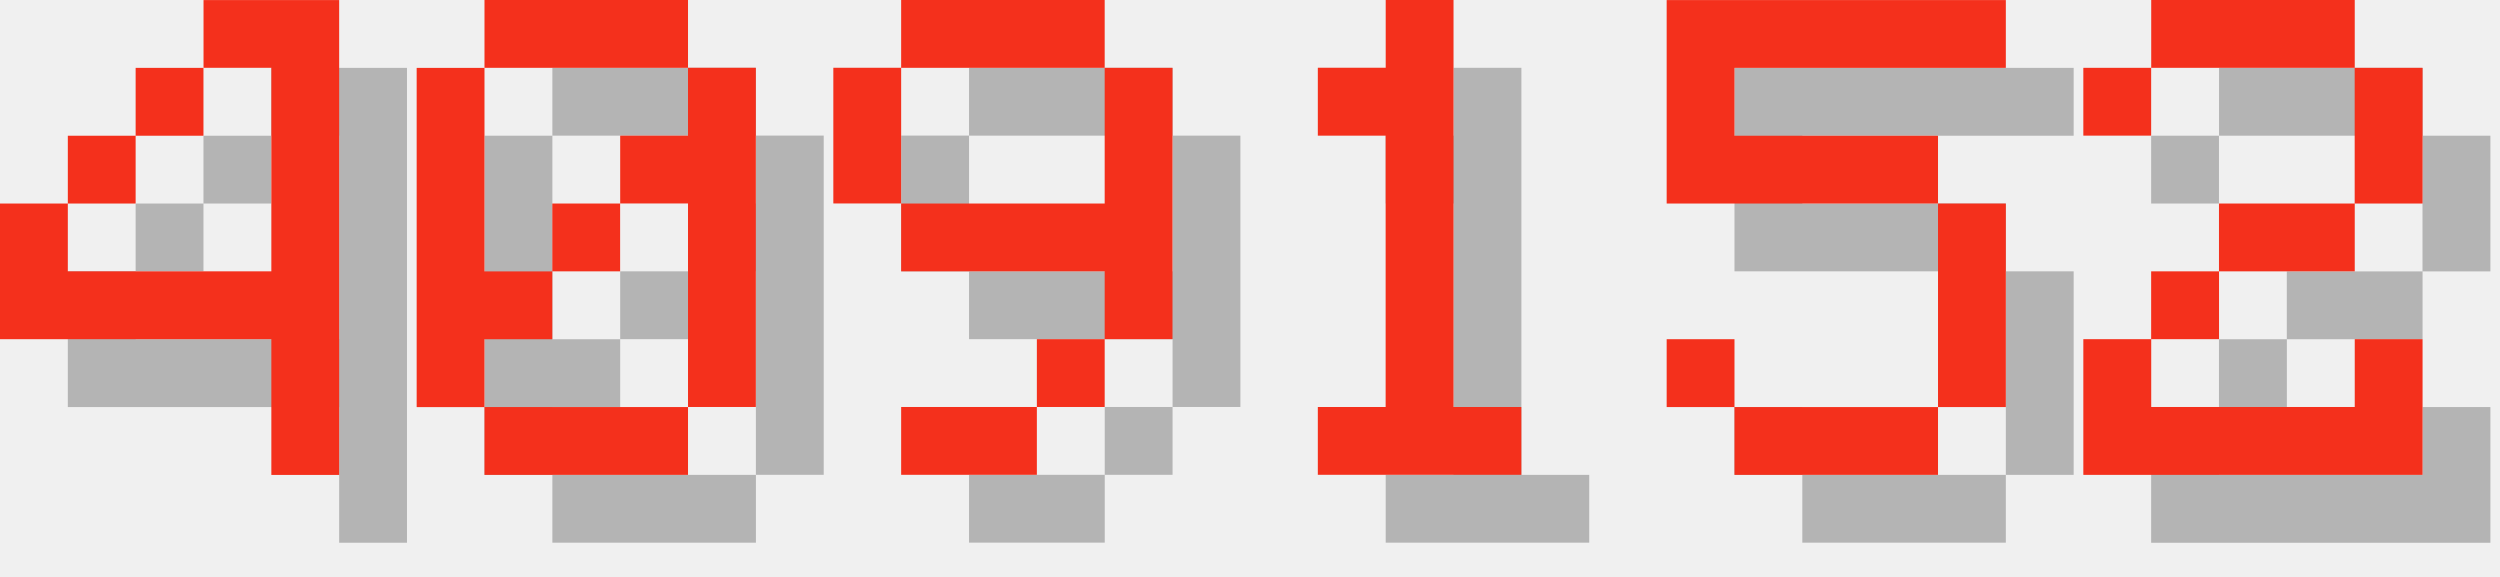
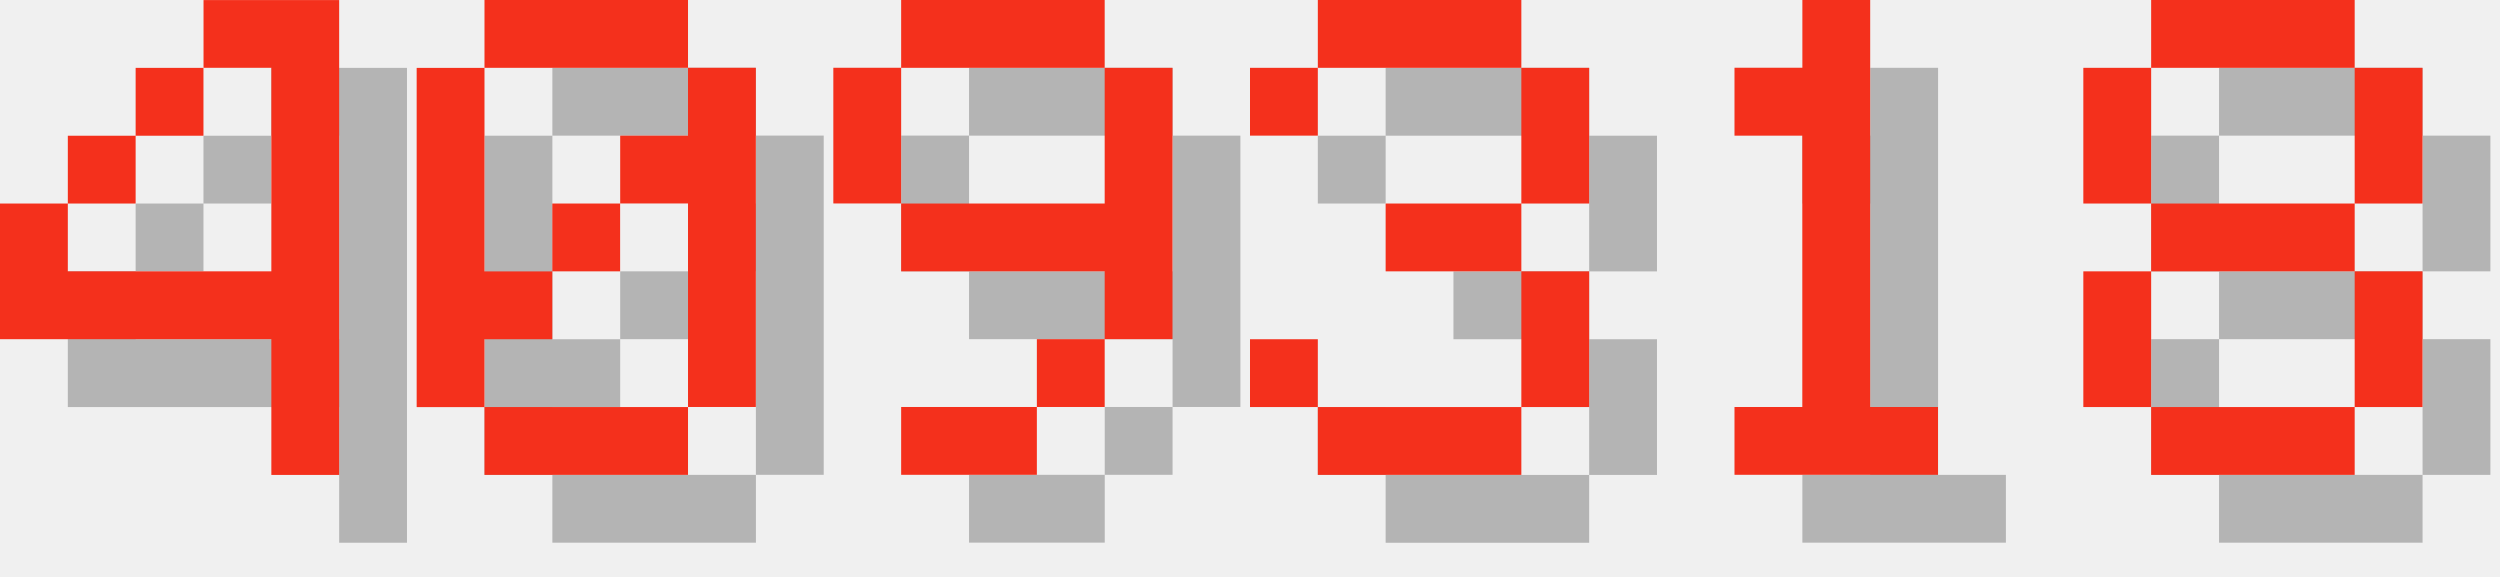
<svg xmlns="http://www.w3.org/2000/svg" version="1.1" width="156.0" height="36">
  <style>
        .text-foreground {
            fill: #F4301C;
        }
        .text-shadow {
            fill: #000000;
            fill-opacity: 0.25;
        }
    </style>
  <g class="digit" id="digit_4" transform="translate(0.0, 0), scale(4)">
    <path id="digit_4_shadow" class="text-shadow" d="m4.233 1.058v1.058h1.058v3.175h-3.175v-1.058h-1.058v2.117h4.233v2.117h1.058v-7.408h-2.117zm-2.117 3.175h1.058v-1.058h-1.058v1.058zm1.058-1.058h1.058v-1.058h-1.058v1.058z" fill-opacity=".5" style="paint-order:stroke fill markers" />
    <path id="digit_4_fg" class="text-foreground" d="m3.175 0v1.058h1.058v3.175h-3.175v-1.058h-1.058v2.117h4.233v2.117h1.058v-7.408h-2.117zm-2.117 3.175h1.058v-1.058h-1.058v1.058zm1.058-1.058h1.058v-1.058h-1.058v1.058z" fill="#fff" style="paint-order:stroke fill markers" />
  </g>
  <g class="digit" id="digit_0" transform="translate(26.0, 0), scale(4)">
    <path id="digit_0_shadow" class="text-shadow" d="m2.117 1.058v1.058h3.175v-1.058h-3.175zm3.175 1.058v1.058h-1.058v1.058h1.058v3.175h1.058v-5.292h-1.058zm0 5.292h-3.175v1.058h3.175v-1.058zm-3.175 0v-1.058h1.058v-1.058h-1.058v-3.175h-1.058v5.292h1.058zm1.058-2.117h1.058v-1.058h-1.058v1.058z" fill-opacity=".5" style="paint-order:stroke fill markers" />
    <path id="digit_0_fg" class="text-foreground" d="m1.058 0v1.058h3.175v-1.058h-3.175zm3.175 1.058v1.058h-1.058v1.058h1.058v3.175h1.058v-5.292h-1.058zm0 5.292h-3.175v1.058h3.175v-1.058zm-3.175 0v-1.058h1.058v-1.058h-1.058v-3.175h-1.058v5.292h1.058zm1.058-2.117h1.058v-1.058h-1.058v1.058z" fill="#fff" style="paint-order:stroke fill markers" />
  </g>
  <g class="digit" id="digit_9" transform="translate(52.0, 0), scale(4)">
    <path id="digit_9_shadow" class="text-shadow" d="m2.117 1.058v1.058h3.175v-1.058h-3.175zm3.175 1.058v2.117h-3.175v1.058h3.175v1.058h1.058v-4.233h-1.058zm0 4.233h-1.058v1.058h1.058v-1.058zm-1.058 1.058h-2.117v1.058h2.117v-1.058zm-2.117-3.175v-2.117h-1.058v2.117h1.058z" fill-opacity=".5" style="paint-order:stroke fill markers" />
    <path id="digit_9_fg" class="text-foreground" d="m1.058 0v1.058h3.175v-1.058h-3.175zm3.175 1.058v2.117h-3.175v1.058h3.175v1.058h1.058v-4.233h-1.058zm0 4.233h-1.058v1.058h1.058v-1.058zm-1.058 1.058h-2.117v1.058h2.117v-1.058zm-2.117-3.175v-2.117h-1.058v2.117h1.058z" fill="#fff" style="paint-order:stroke fill markers" />
  </g>
-   <g class="digit" id="digit_1" transform="translate(78.0, 0), scale(4)">
+   <g class="digit" id="digit_3" transform="translate(78.0, 0), scale(4)">
+     <path id="digit_3_shadow" class="text-shadow" d="m1.058 2.117v1.058h1.058v-1.058h3.175v2.117h-2.117v1.058h2.117v2.117h-3.175v-1.058h-1.058v1.058h1.058v1.058h3.175v-1.058h1.058v-2.117h-1.058v-1.058h1.058v-2.117h-1.058v-1.058h-3.175v1.058h-1.058z" fill-opacity=".5" style="paint-order:stroke fill markers" />
+     <path id="digit_3_fg" class="text-foreground" d="m0 1.058v1.058h1.058v-1.058h3.175v2.117h-2.117v1.058h2.117v2.117h-3.175v-1.058h-1.058v1.058h1.058v1.058h3.175v-1.058h1.058v-2.117h-1.058v-1.058h1.058v-2.117h-1.058v-1.058h-3.175v1.058h-1.058z" fill="#fff" style="paint-order:stroke fill markers" />
+   </g>
+   <g class="digit" id="digit_1" transform="translate(104.0, 0), scale(4)">
    <path id="digit_1_shadow" class="text-shadow" d="m2.117 2.117v1.058h1.058v4.233h-1.058v1.058h3.175v-1.058h-1.058v-6.35h-1.058v1.058h-1.058z" fill-opacity=".5" style="paint-order:stroke fill markers" />
    <path id="digit_1_fg" class="text-foreground" d="m1.058 1.058v1.058h1.058v4.233h-1.058v1.058h3.175v-1.058h-1.058v-6.35h-1.058v1.058h-1.058z" fill="#fff" style="paint-order:stroke fill markers" />
  </g>
-   <g class="digit" id="digit_5" transform="translate(104.0, 0), scale(4)">
-     <path id="digit_5_shadow" class="text-shadow" d="m1.058 1.058v3.175h4.233v3.175h-3.175v-1.058h-1.058v1.058h1.058v1.058h3.175v-1.058h1.058v-3.175h-1.058v-1.058h-3.175v-1.058h4.233v-1.058h-5.292z" fill-opacity=".5" style="paint-order:stroke fill markers" />
-     <path id="digit_5_fg" class="text-foreground" d="m0 0v3.175h4.233v3.175h-3.175v-1.058h-1.058v1.058h1.058v1.058h3.175v-1.058h1.058v-3.175h-1.058v-1.058h-3.175v-1.058h4.233v-1.058h-5.292z" fill="#fff" style="paint-order:stroke fill markers" />
-   </g>
-   <g class="digit" id="digit_2" transform="translate(130.0, 0), scale(4)">
-     <path id="digit_2_shadow" class="text-shadow" d="m1.058 2.117v1.058h1.058v-1.058h3.175v2.117h-2.117v1.058h-1.058v1.058h-1.058v2.117h5.292v-2.117h-1.058v1.058h-3.175v-1.058h1.058v-1.058h2.117v-1.058h1.058v-2.117h-1.058v-1.058h-3.175v1.058h-1.058z" fill-opacity=".5" style="paint-order:stroke fill markers" />
-     <path id="digit_2_fg" class="text-foreground" d="m0 1.058v1.058h1.058v-1.058h3.175v2.117h-2.117v1.058h-1.058v1.058h-1.058v2.117h5.292v-2.117h-1.058v1.058h-3.175v-1.058h1.058v-1.058h2.117v-1.058h1.058v-2.117h-1.058v-1.058h-3.175v1.058h-1.058z" fill="#fff" style="paint-order:stroke fill markers" />
+   <g class="digit" id="digit_8" transform="translate(130.0, 0), scale(4)">
+     <path id="digit_8_shadow" class="text-shadow" d="m2.117 1.058v1.058h3.175v-1.058h-3.175zm3.175 1.058v2.117h1.058v-2.117h-1.058zm0 2.117h-3.175v1.058h3.175v-1.058zm0 1.058v2.117h1.058v-2.117h-1.058zm0 2.117h-3.175v1.058h3.175v-1.058zm-3.175 0v-2.117h-1.058v2.117h1.058zm0-3.175v-2.117h-1.058v2.117h1.058z" fill-opacity=".5" style="paint-order:stroke fill markers" />
+     <path id="digit_8_fg" class="text-foreground" d="m1.058 0v1.058h3.175v-1.058h-3.175zm3.175 1.058v2.117h1.058v-2.117h-1.058zm0 2.117h-3.175v1.058h3.175v-1.058zm0 1.058v2.117h1.058v-2.117h-1.058zm0 2.117h-3.175v1.058h3.175v-1.058zm-3.175 0v-2.117h-1.058v2.117h1.058zm0-3.175v-2.117h-1.058v2.117h1.058z" fill="#fff" style="paint-order:stroke fill markers" />
  </g>
</svg>
